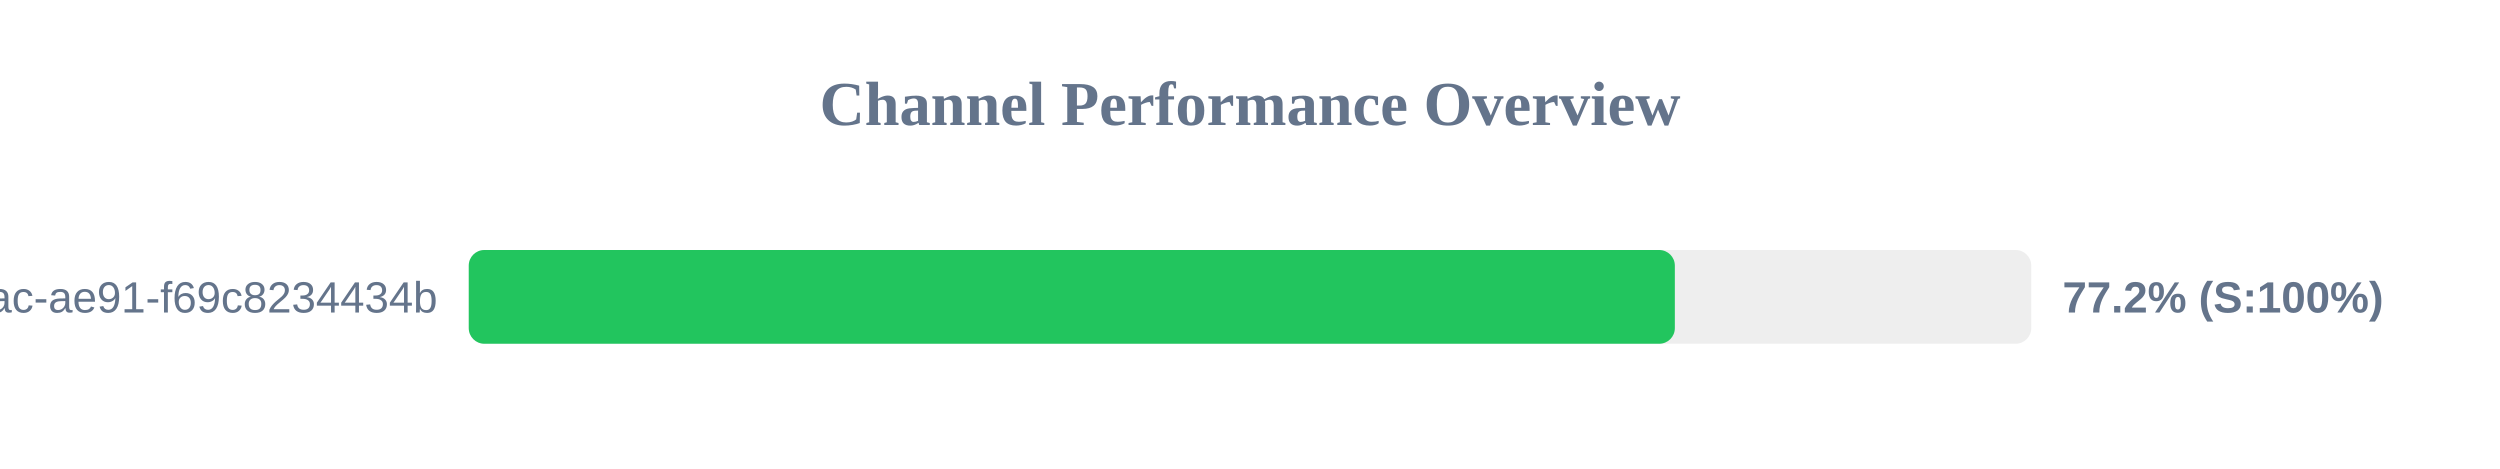
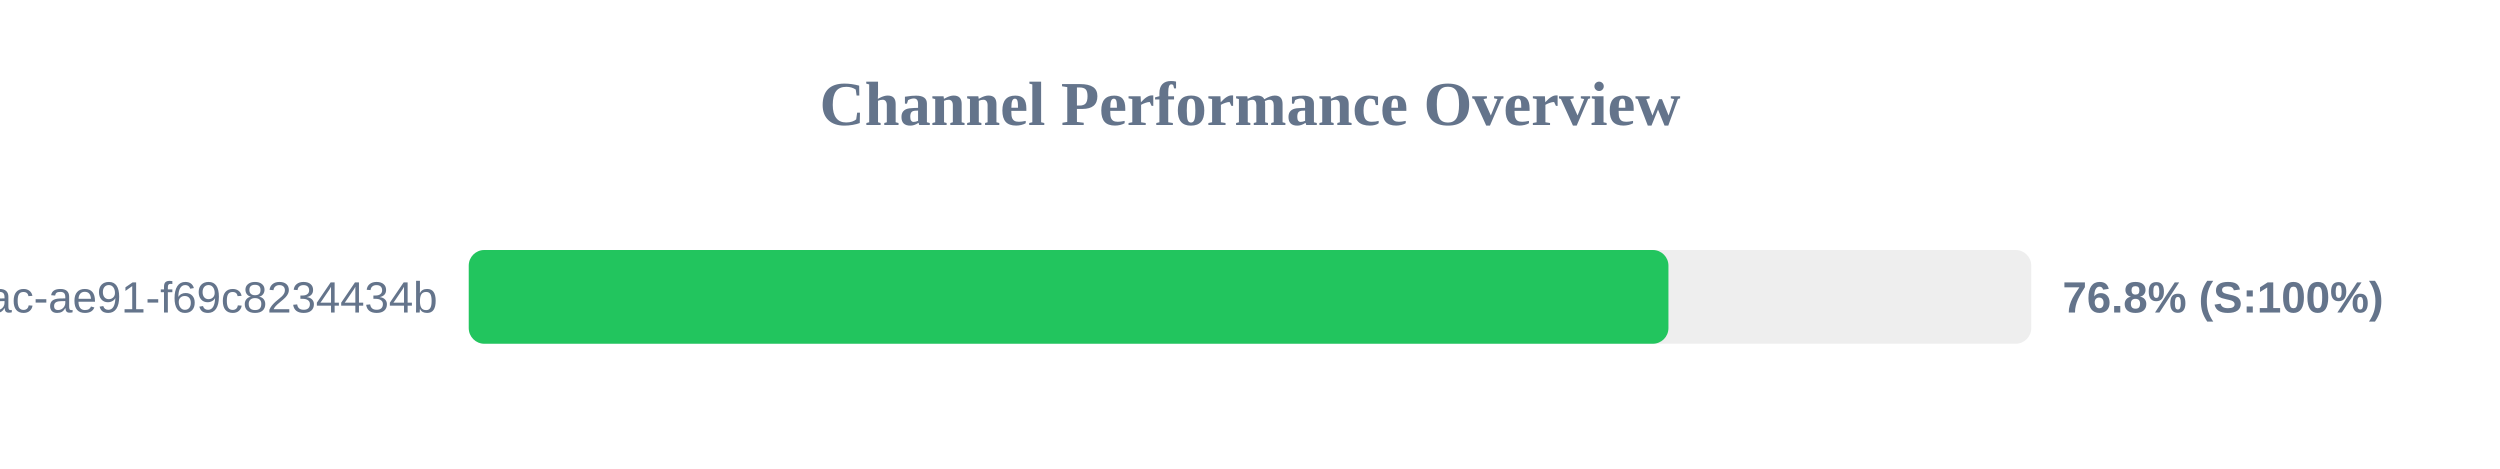
<svg xmlns="http://www.w3.org/2000/svg" width="800" height="150" version="1.1">
  <style>
        .row { font: 14px Arial; fill: #64748b; }
        .score { font: bold 14px Arial; fill: #64748b; }
    </style>
  <text x="400" y="40" text-anchor="middle" font-size="20px" font-weight="bold" fill="#64748b">Channel Performance Overview</text>
  <rect x="150" y="80" width="500" height="30" fill="#eee" rx="5" />
-   <rect x="150" y="80" width="385.95" height="30" fill="#22c55e" rx="5" />
+   <rect x="150" y="80" width="383.9" height="30" fill="#22c55e" rx="5" />
  <text x="140" y="100" text-anchor="end" class="row">?uuid=942b9cb8-92fa-46ac-ae91-f69c8234434b</text>
-   <text x="660" y="100" text-anchor="start" class="score">77.2% (S:100%)</text>
+   <text x="660" y="100" text-anchor="start" class="score">76.8% (S:100%)</text>
</svg>
